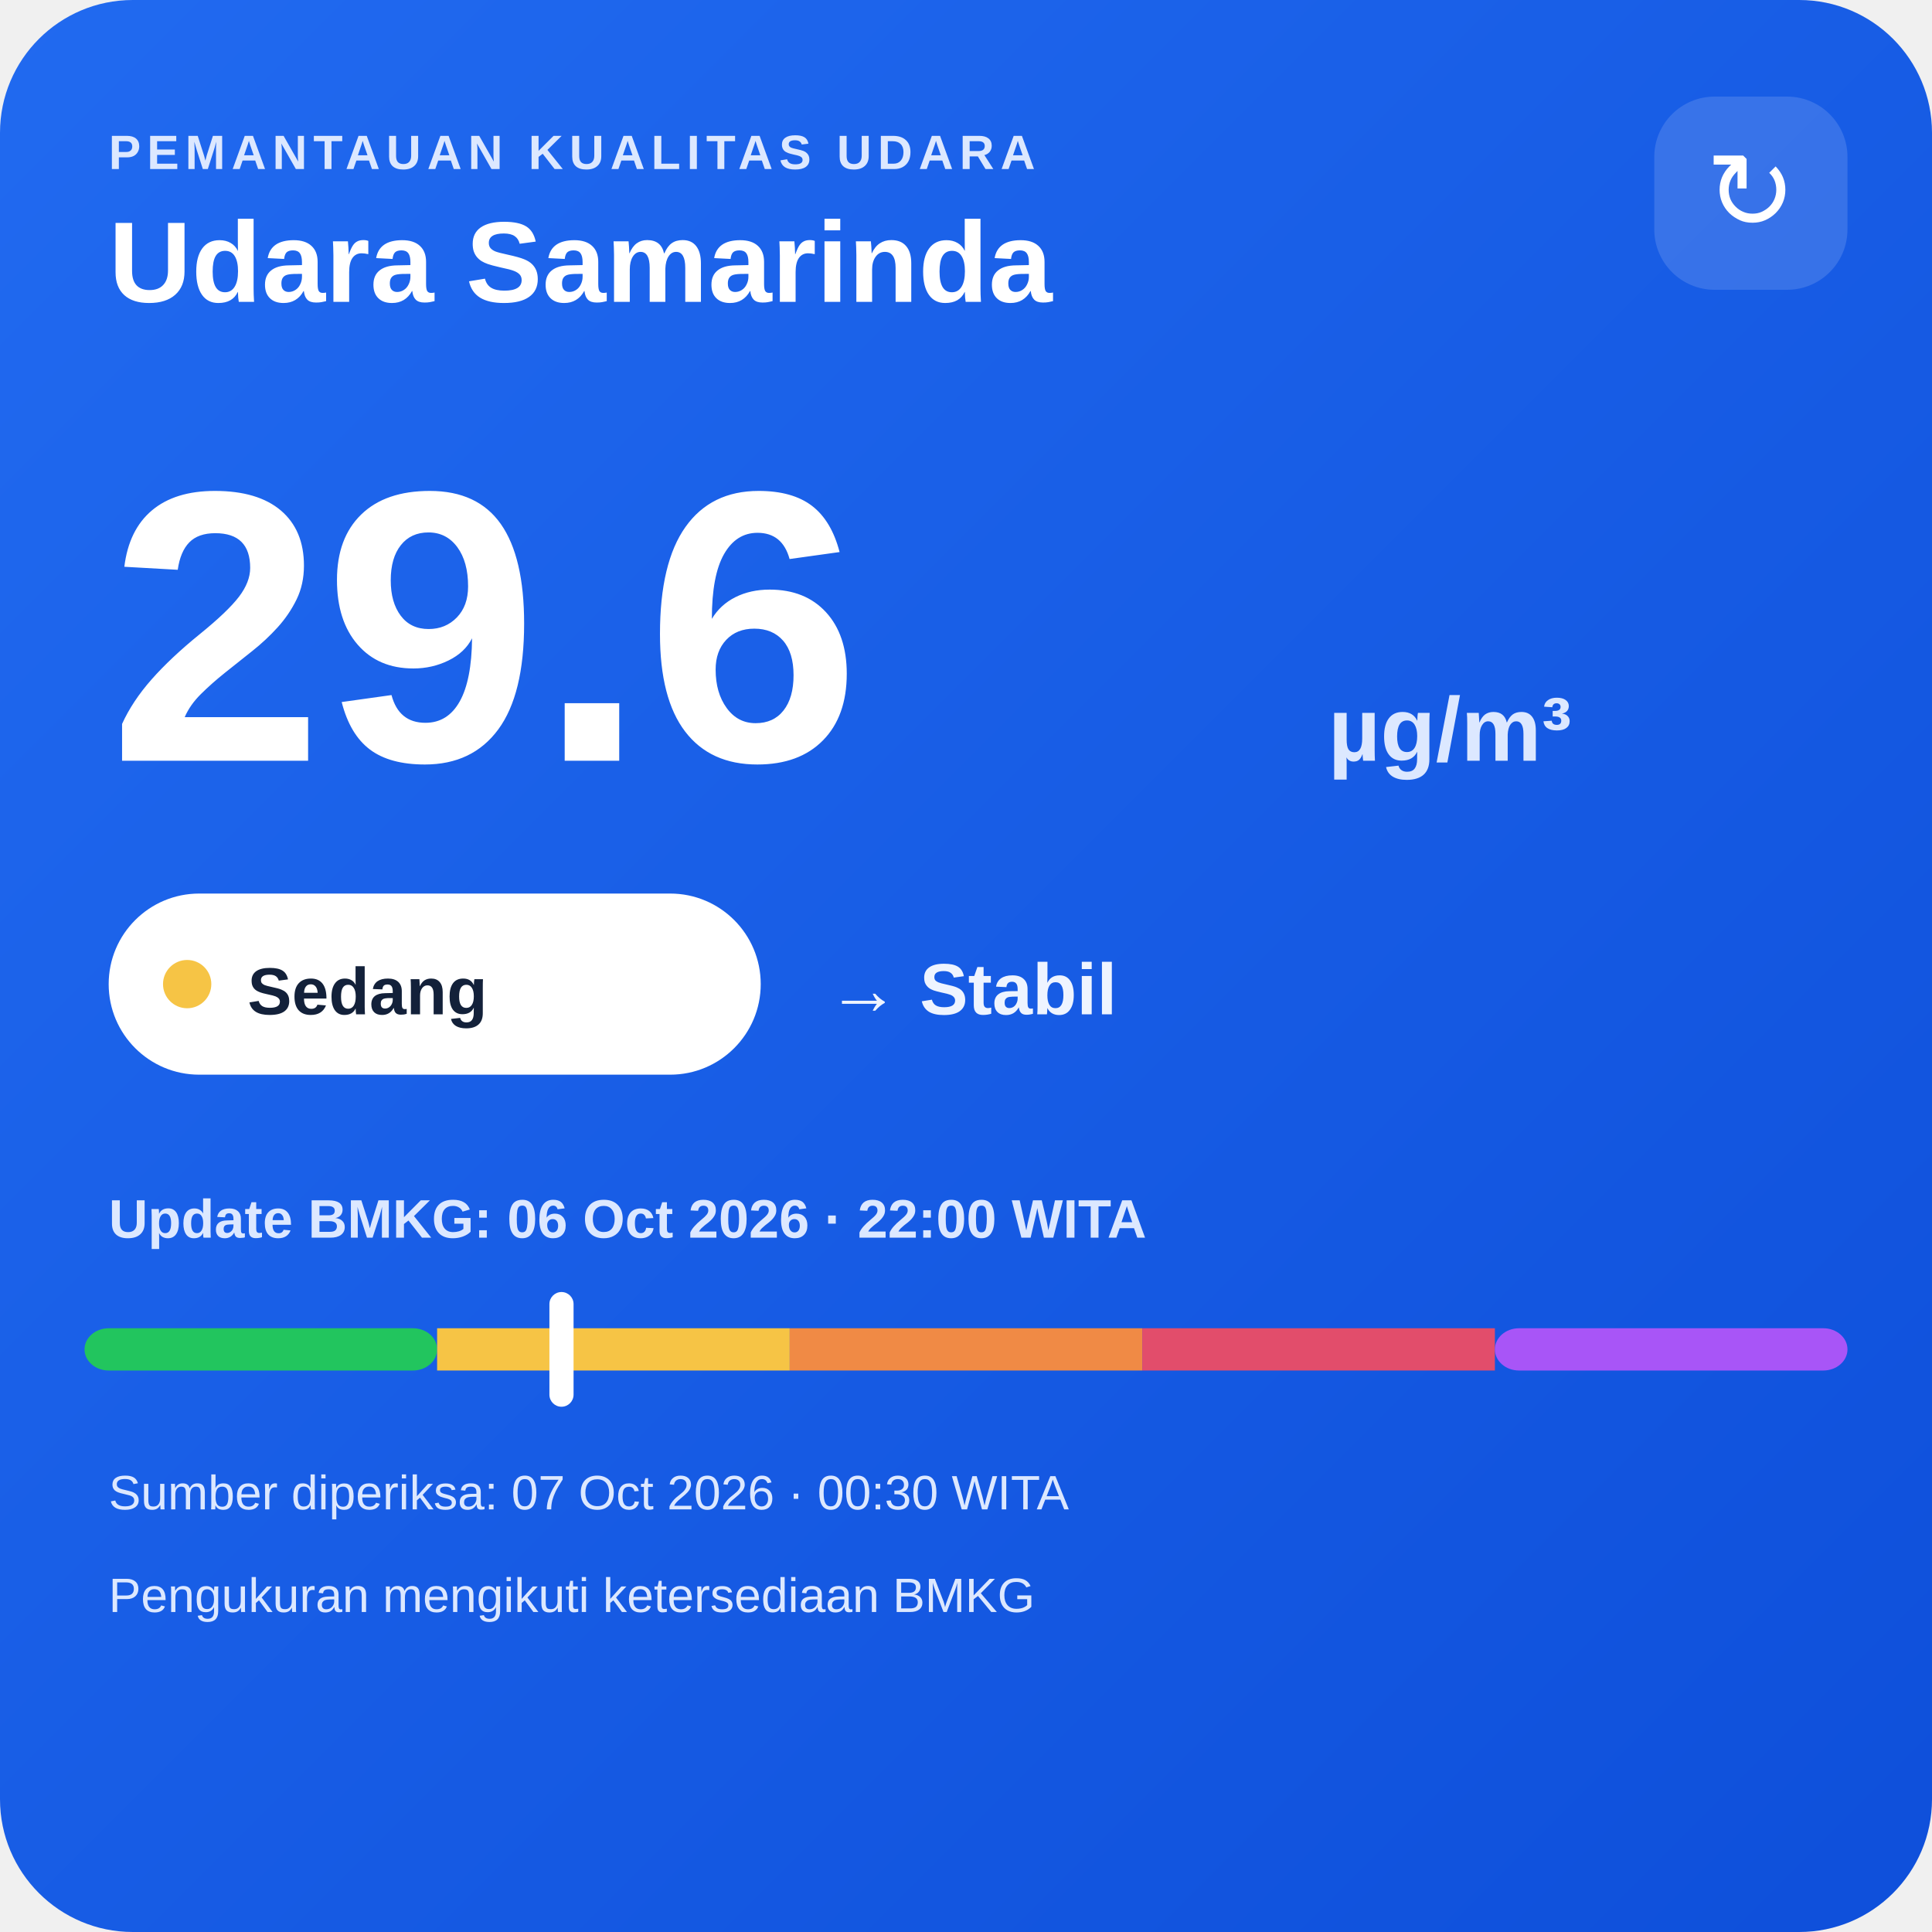
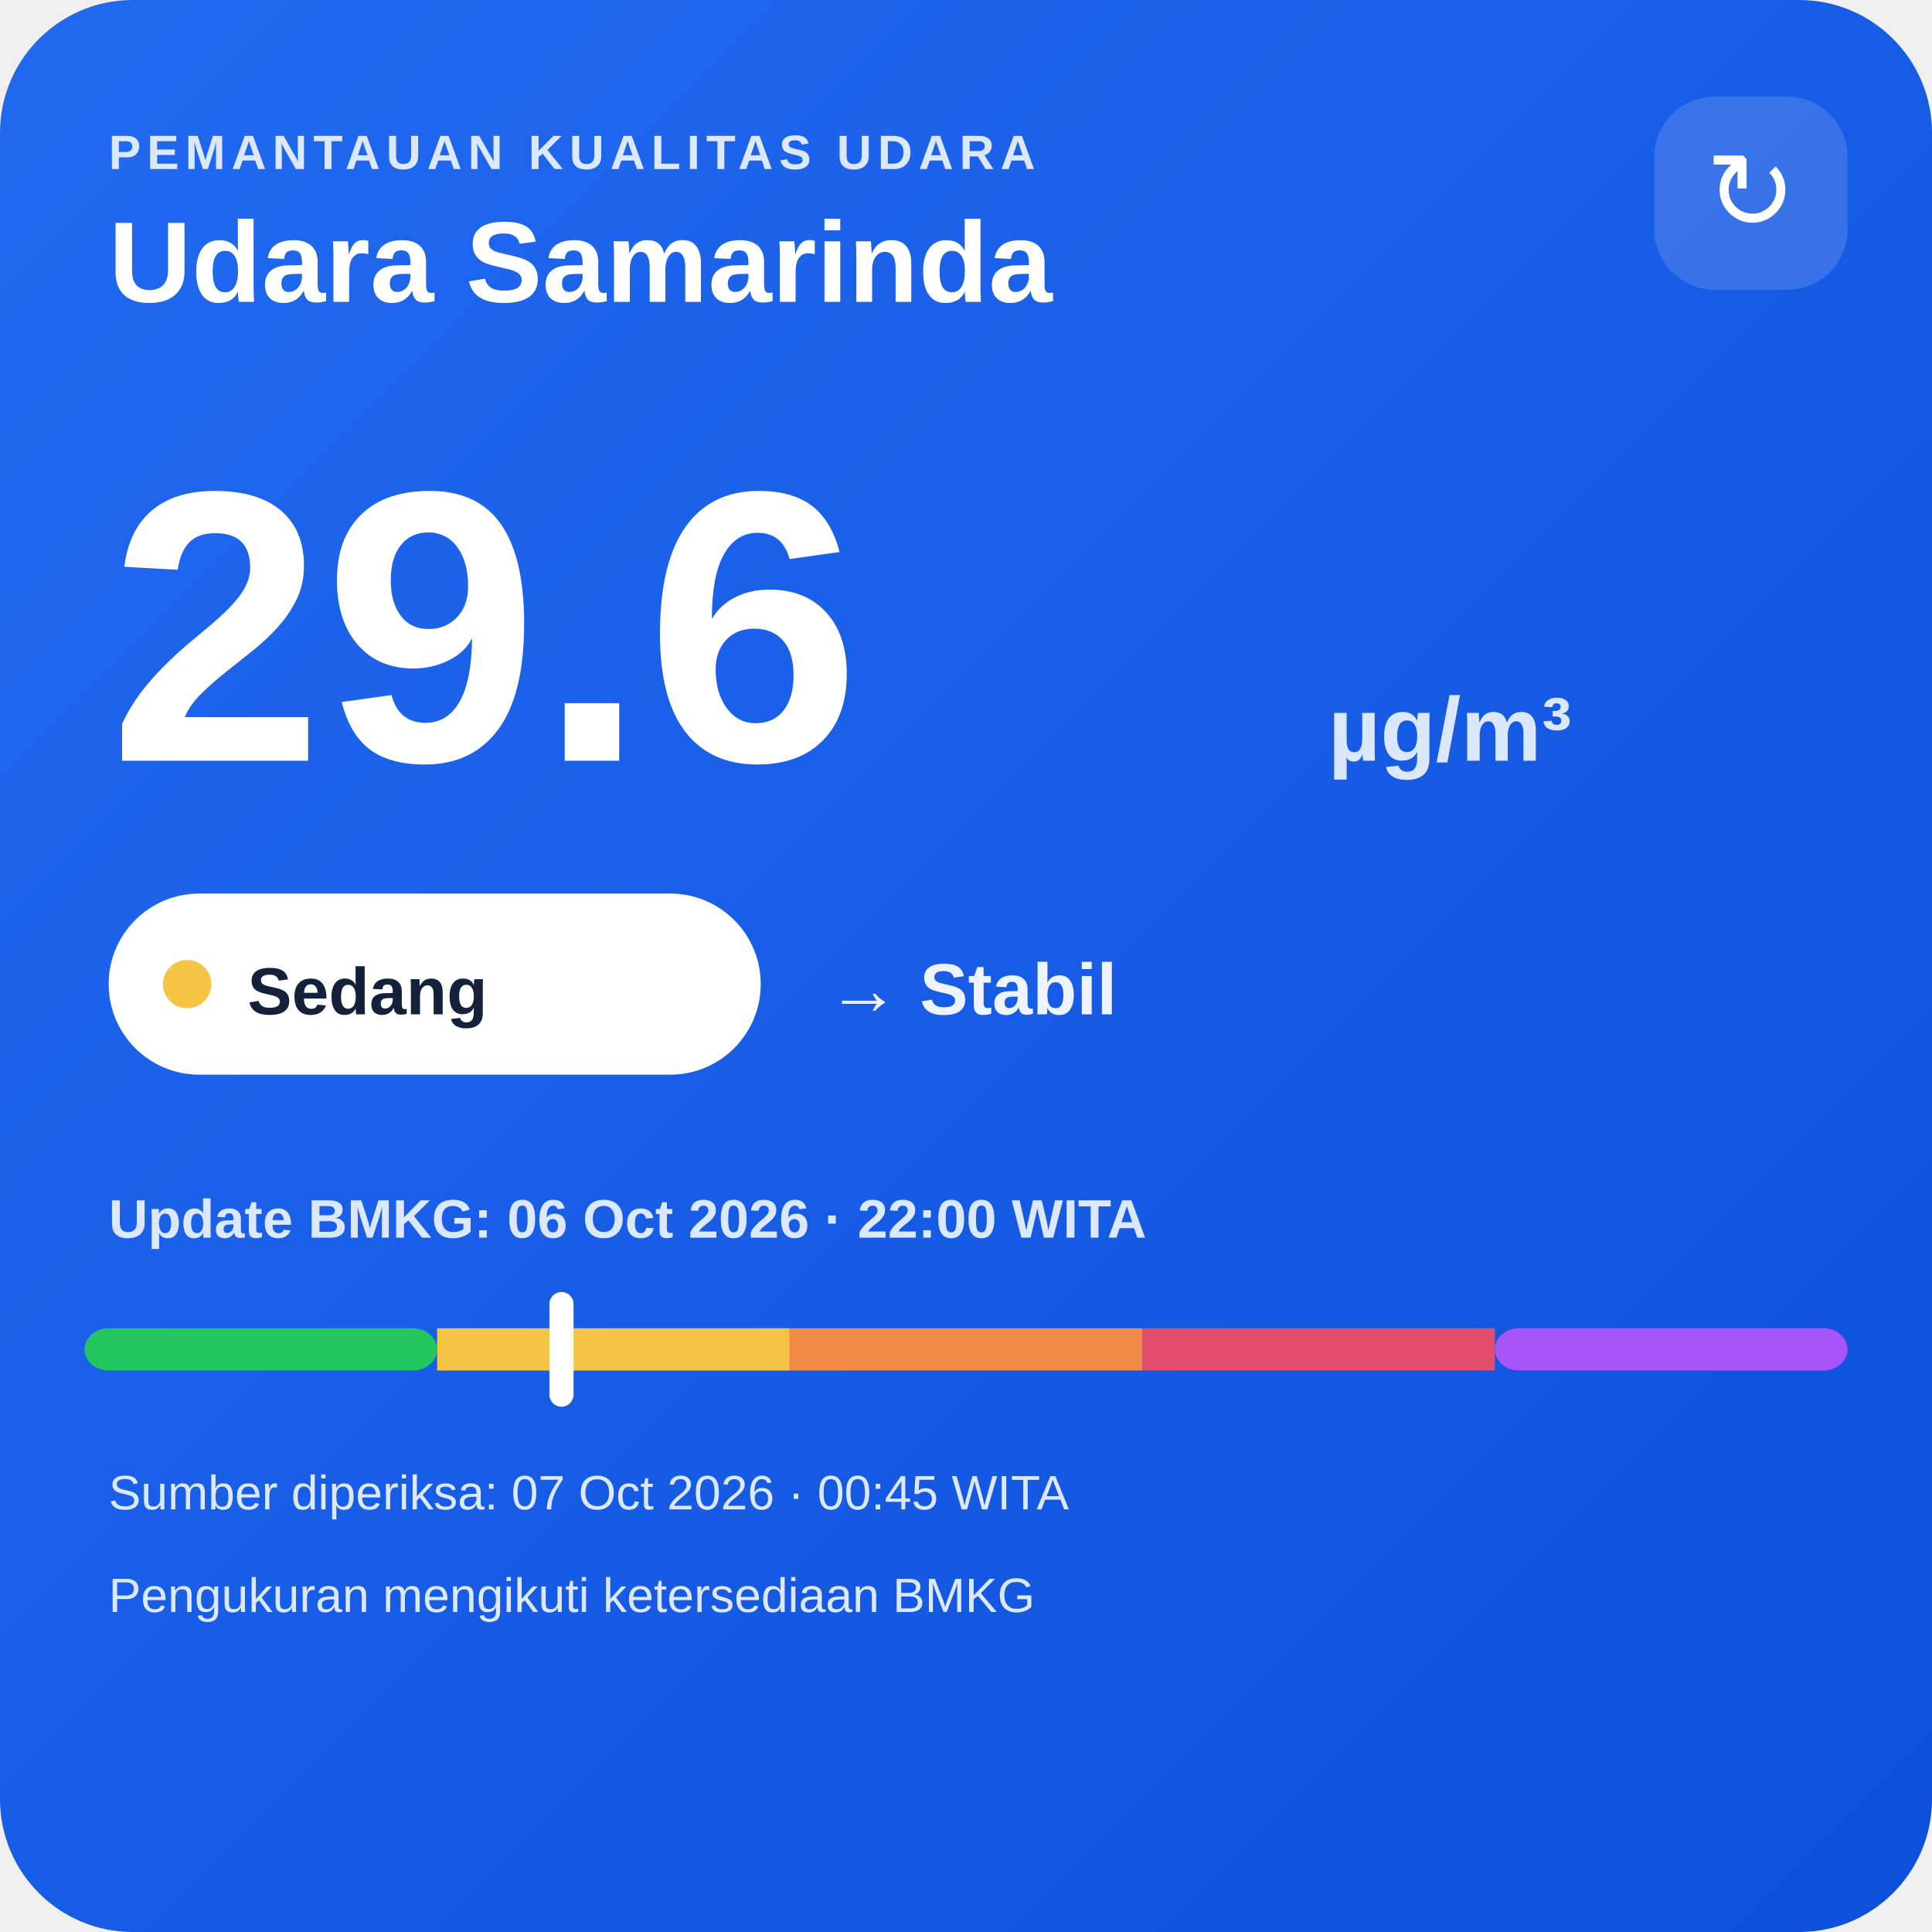
<svg xmlns="http://www.w3.org/2000/svg" width="320" height="320" viewBox="0 0 320 320">
  <defs>
    <linearGradient id="bg" x1="0" y1="0" x2="1" y2="1">
      <stop offset="0" stop-color="#216af0" />
      <stop offset="1" stop-color="#0e4fda" />
    </linearGradient>
  </defs>
  <rect width="320" height="320" rx="22" fill="url(#bg)" />
  <text x="18" y="28" fill="#dce8ff" font-family="Arial,sans-serif" font-size="8" font-weight="700" letter-spacing="1">PEMANTAUAN KUALITAS UDARA</text>
  <text x="18" y="50" fill="#ffffff" font-family="Arial,sans-serif" font-size="19" font-weight="700">Udara Samarinda</text>
  <rect x="274" y="16" width="32" height="32" rx="10" fill="#ffffff" fill-opacity=".14" />
  <text x="290" y="38" text-anchor="middle" fill="#ffffff" font-family="Arial,sans-serif" font-size="18">↻</text>
  <text x="18" y="126" fill="#ffffff" font-family="Arial,sans-serif" font-size="64" font-weight="800">29.6</text>
  <text x="220" y="126" fill="#dce8ff" font-family="Arial,sans-serif" font-size="15" font-weight="700">µg/m³</text>
  <rect x="18" y="148" width="108" height="30" rx="15" fill="#ffffff" />
  <circle cx="31" cy="163" r="4" fill="#f6c445" />
  <text x="41" y="168" fill="#13213a" font-family="Arial,sans-serif" font-size="11" font-weight="700">Sedang</text>
  <text x="137" y="168" fill="#eef4ff" font-family="Arial,sans-serif" font-size="12" font-weight="700">→ Stabil</text>
  <text x="18" y="205" fill="#dce8ff" font-family="Arial,sans-serif" font-size="9" font-weight="700">Update BMKG: 06 Oct 2026 · 22:00 WITA</text>
  <rect x="14" y="220" width="58.4" height="7" rx="4" fill="#22c55e" />
  <rect x="72.4" y="220" width="58.4" height="7" fill="#f6c445" />
  <rect x="130.8" y="220" width="58.4" height="7" fill="#f08a45" />
  <rect x="189.2" y="220" width="58.4" height="7" fill="#e24d6b" />
  <rect x="247.6" y="220" width="58.4" height="7" rx="4" fill="#a855f7" />
  <rect x="91.0" y="214" width="4" height="19" rx="2" fill="#ffffff" />
-   <text x="18" y="250" fill="#dce8ff" font-family="Arial,sans-serif" font-size="8">Sumber diperiksa: 07 Oct 2026 · 00:30 WITA</text>
+   <text x="18" y="250" fill="#dce8ff" font-family="Arial,sans-serif" font-size="8">Sumber diperiksa: 07 Oct 2026 · 00:45 WITA</text>
  <text x="18" y="267" fill="#dce8ff" font-family="Arial,sans-serif" font-size="8">Pengukuran mengikuti ketersediaan BMKG</text>
</svg>
